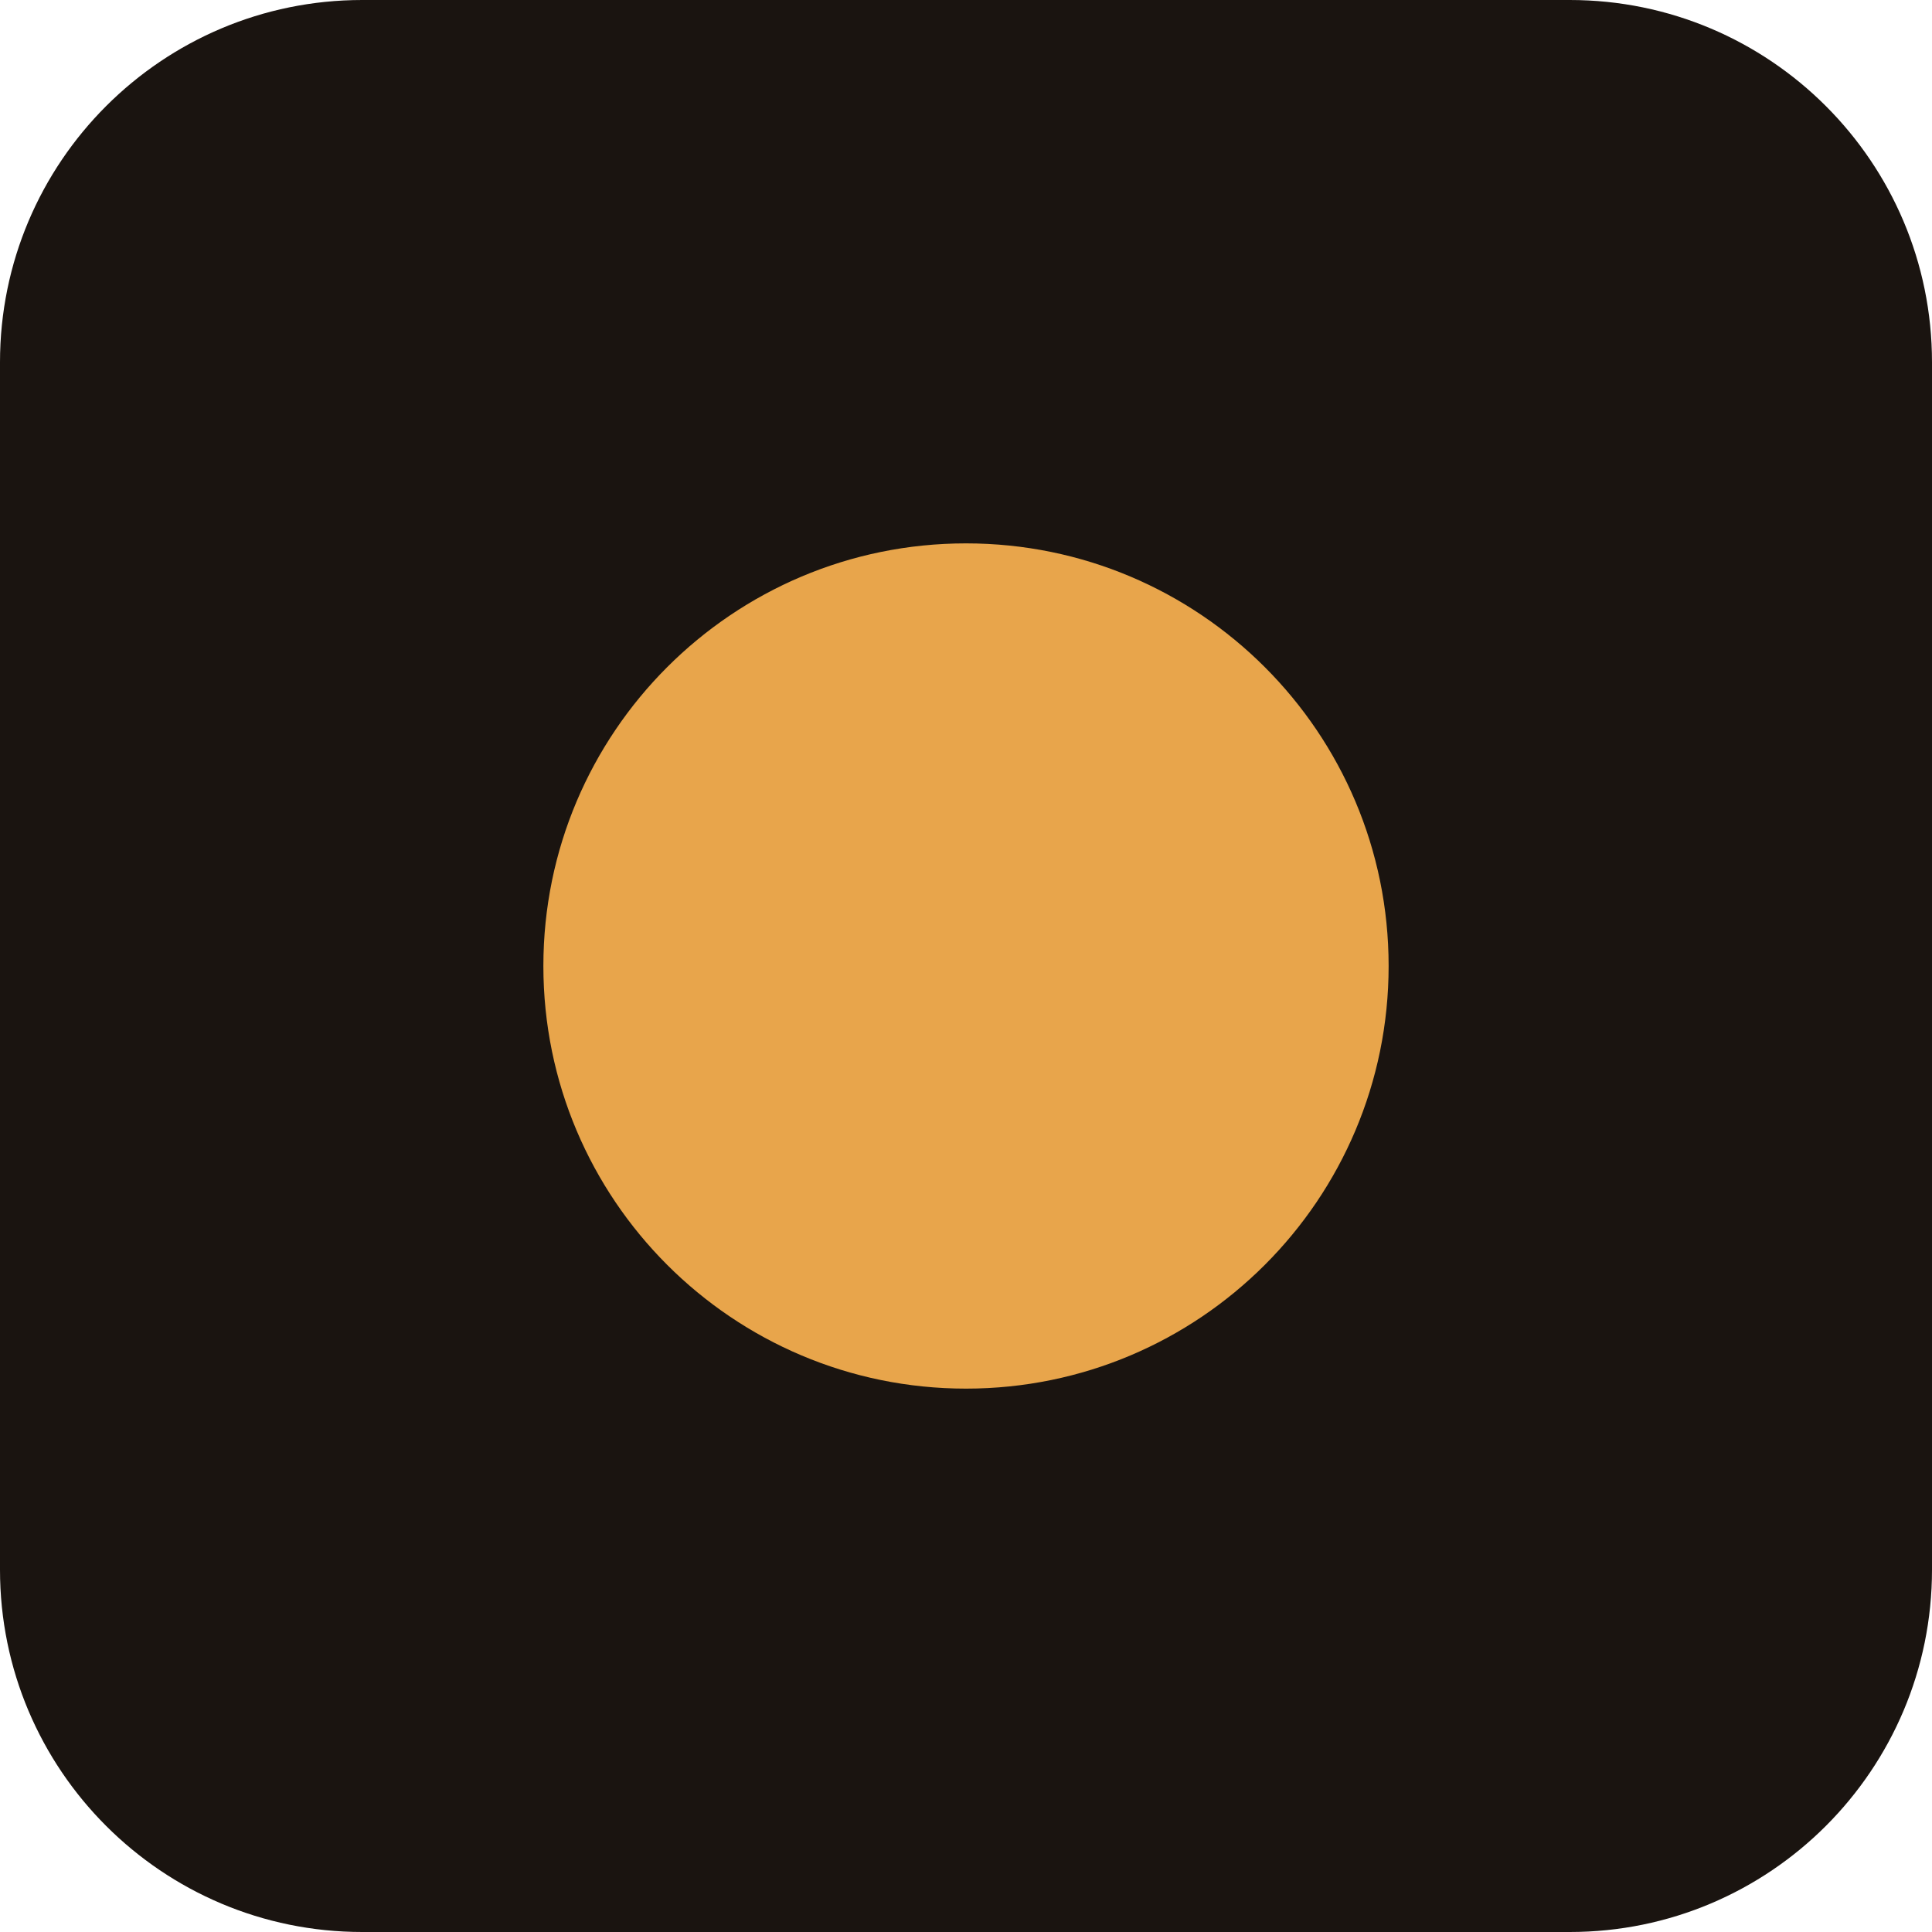
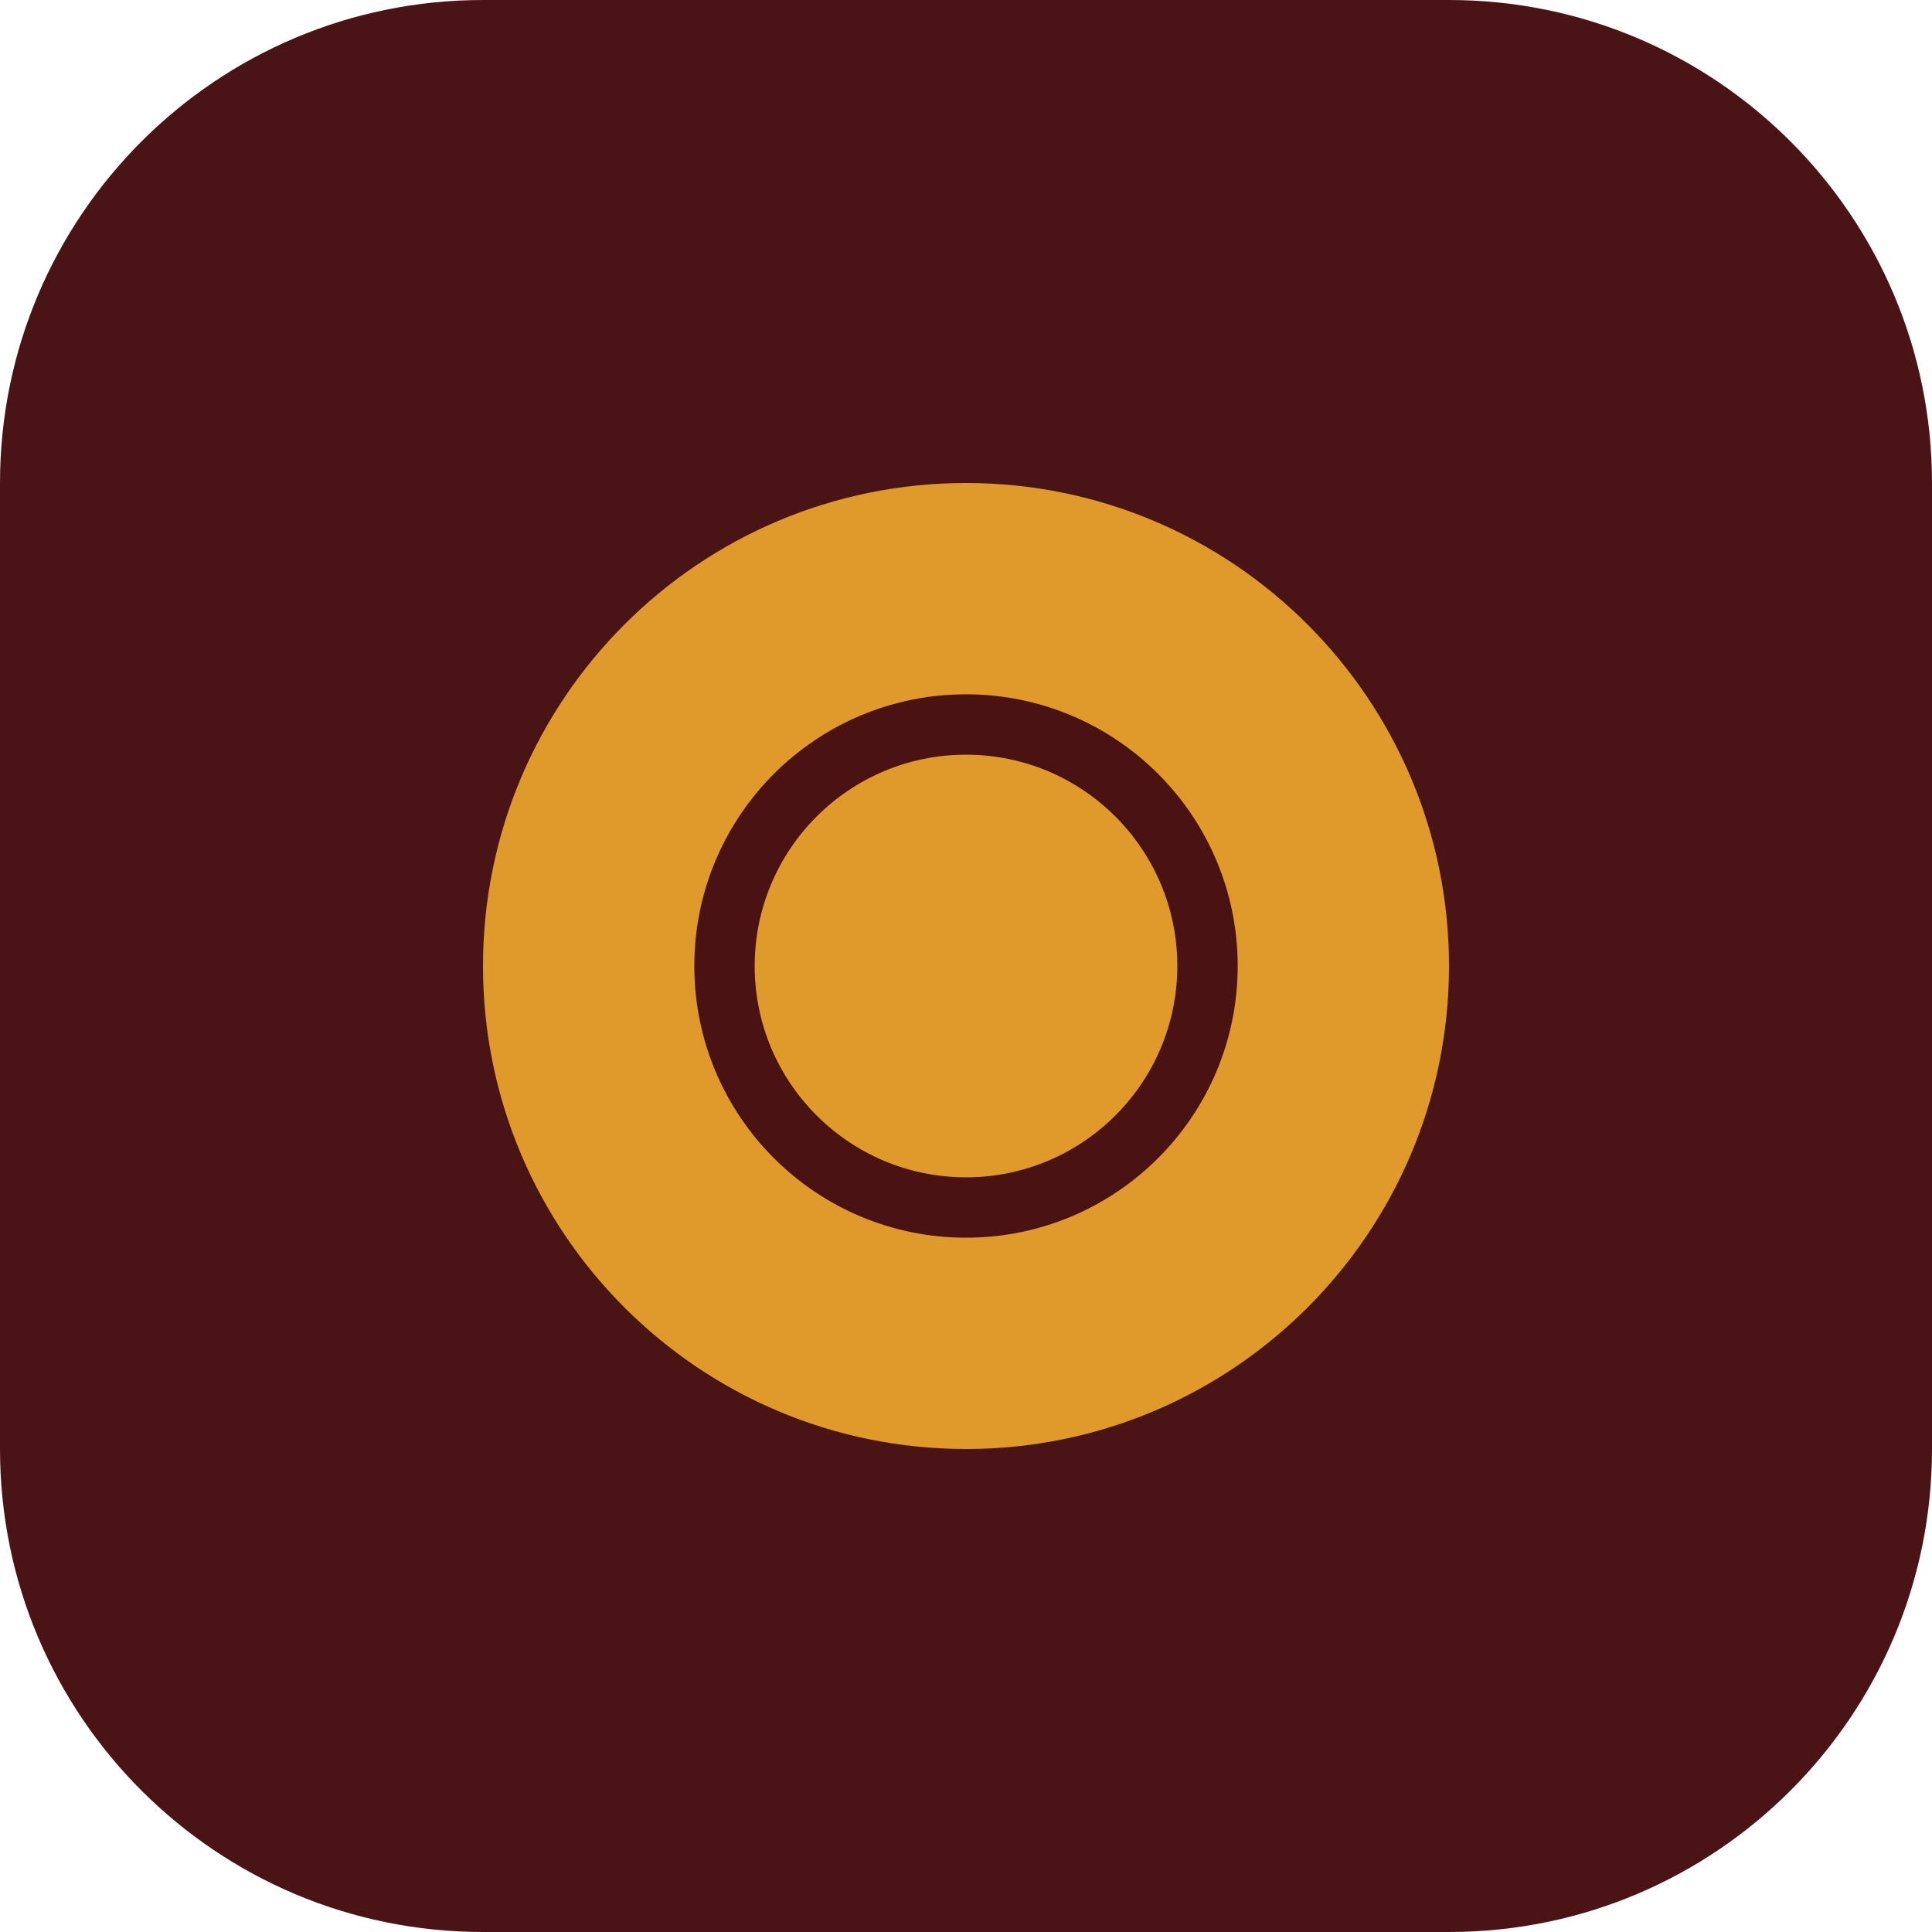
<svg xmlns="http://www.w3.org/2000/svg" viewBox="0 0 64 64">
-   <rect width="64" height="64" rx="12" fill="#1a1410" />
-   <circle cx="32" cy="32" r="14" fill="#e8a54b" />
+   <rect width="64" height="64" rx="16" fill="#4a1416" />
+   <circle cx="32" cy="32" r="16" fill="#e09a2b" />
+   <circle cx="32" cy="32" r="8" fill="none" stroke="#4a1212" stroke-width="2" />
</svg>
